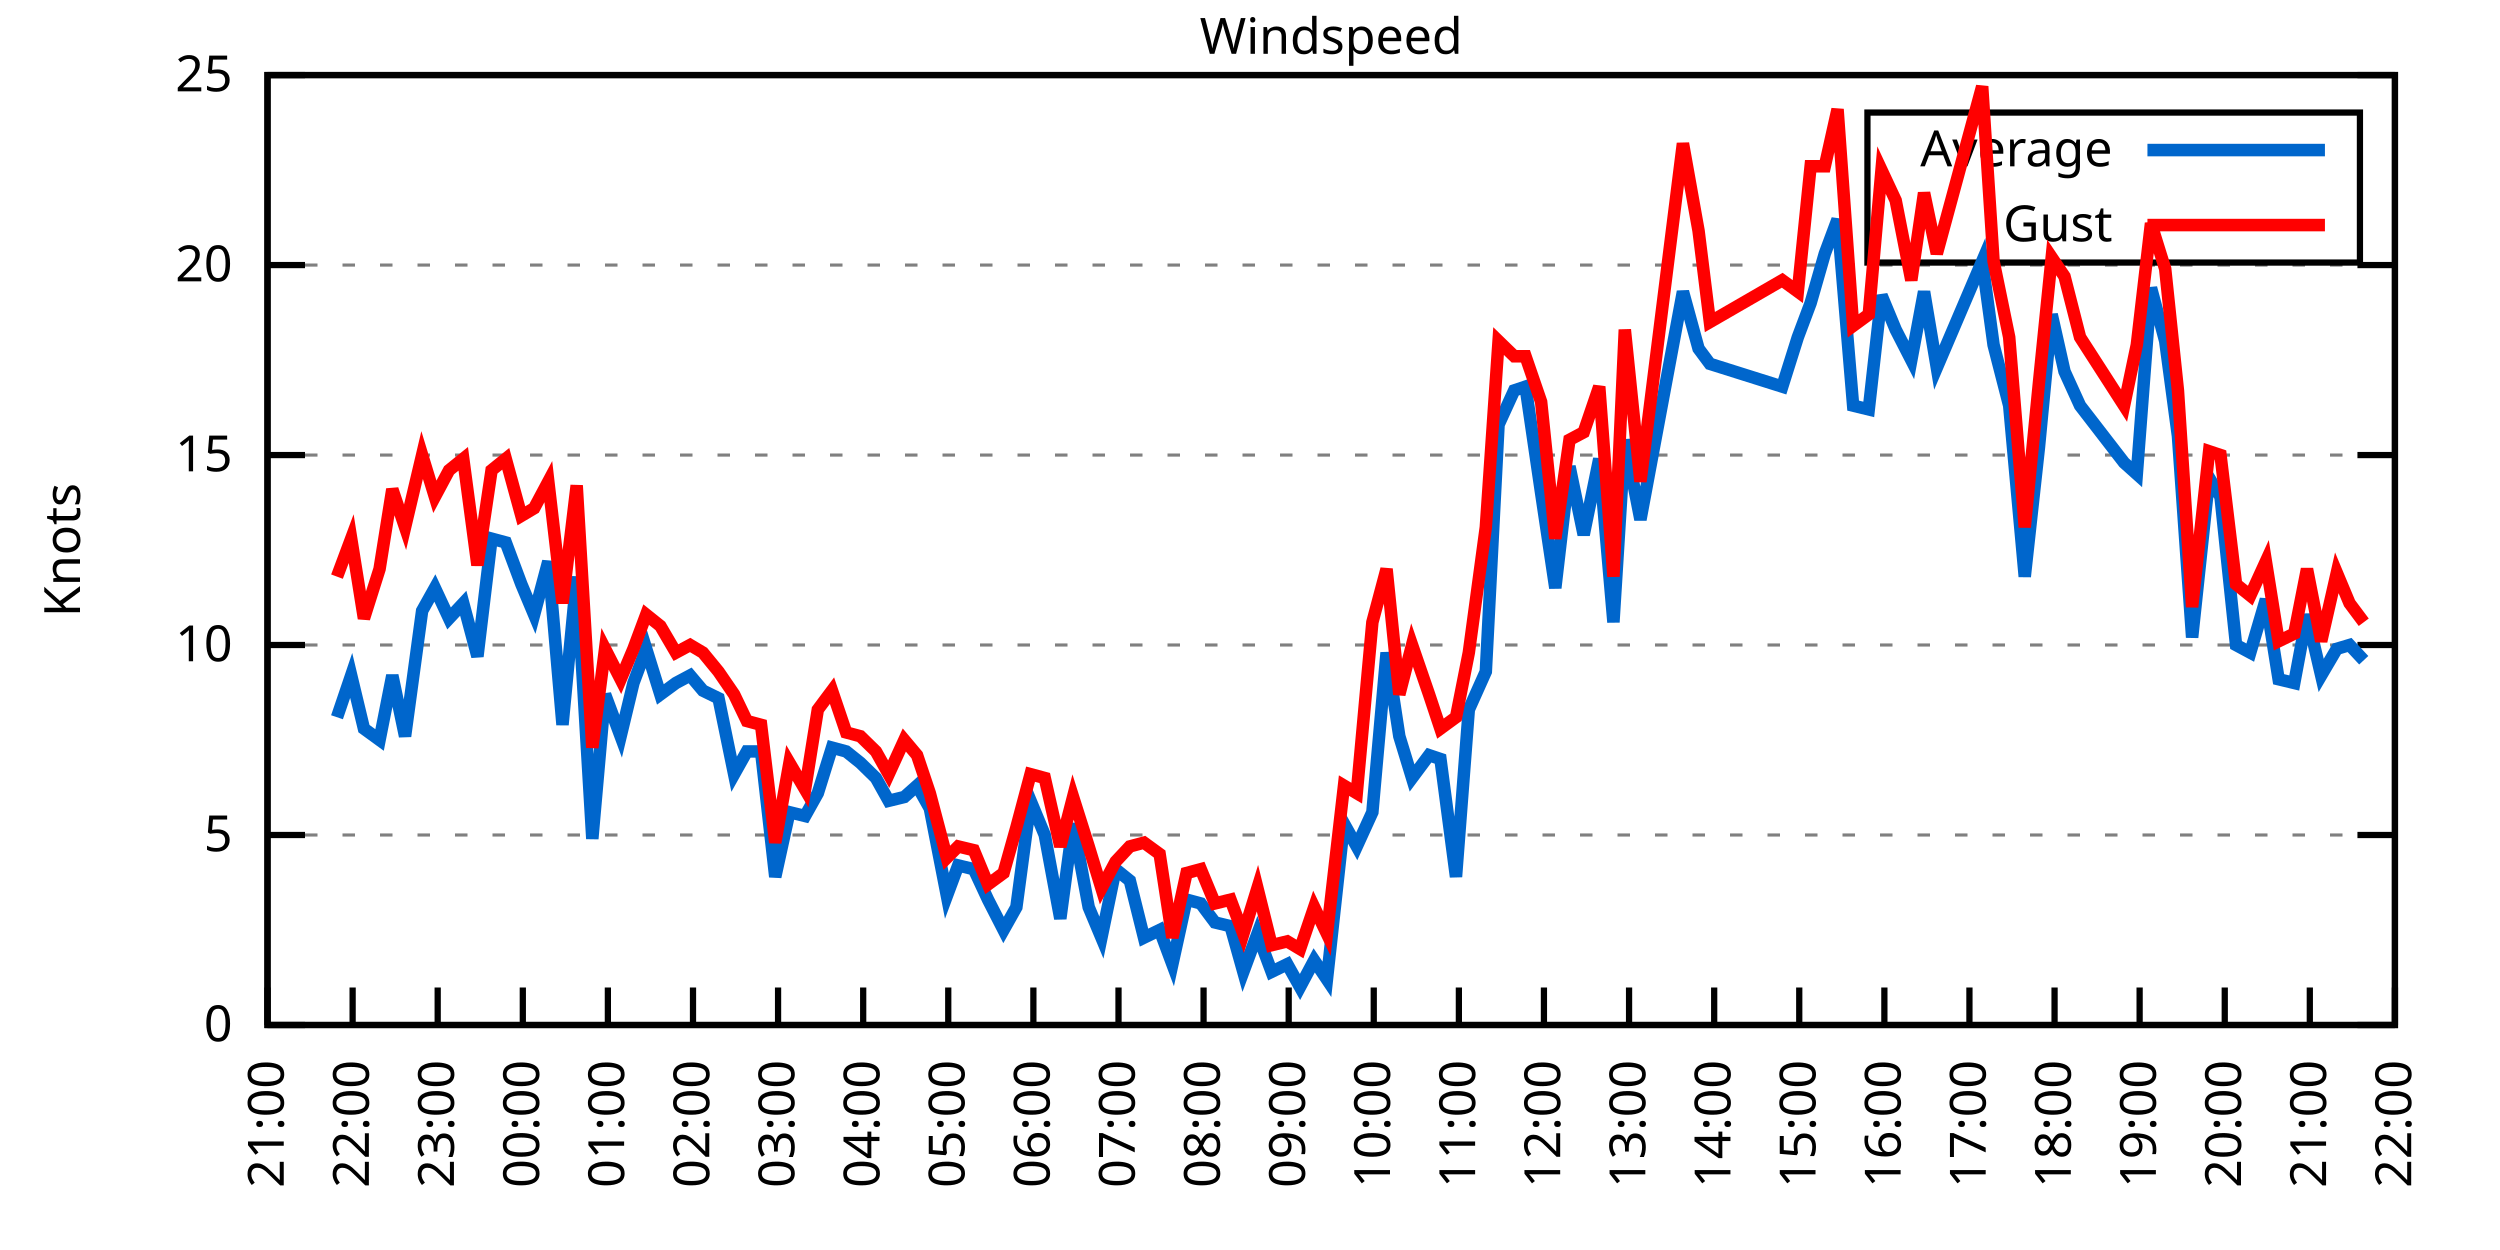
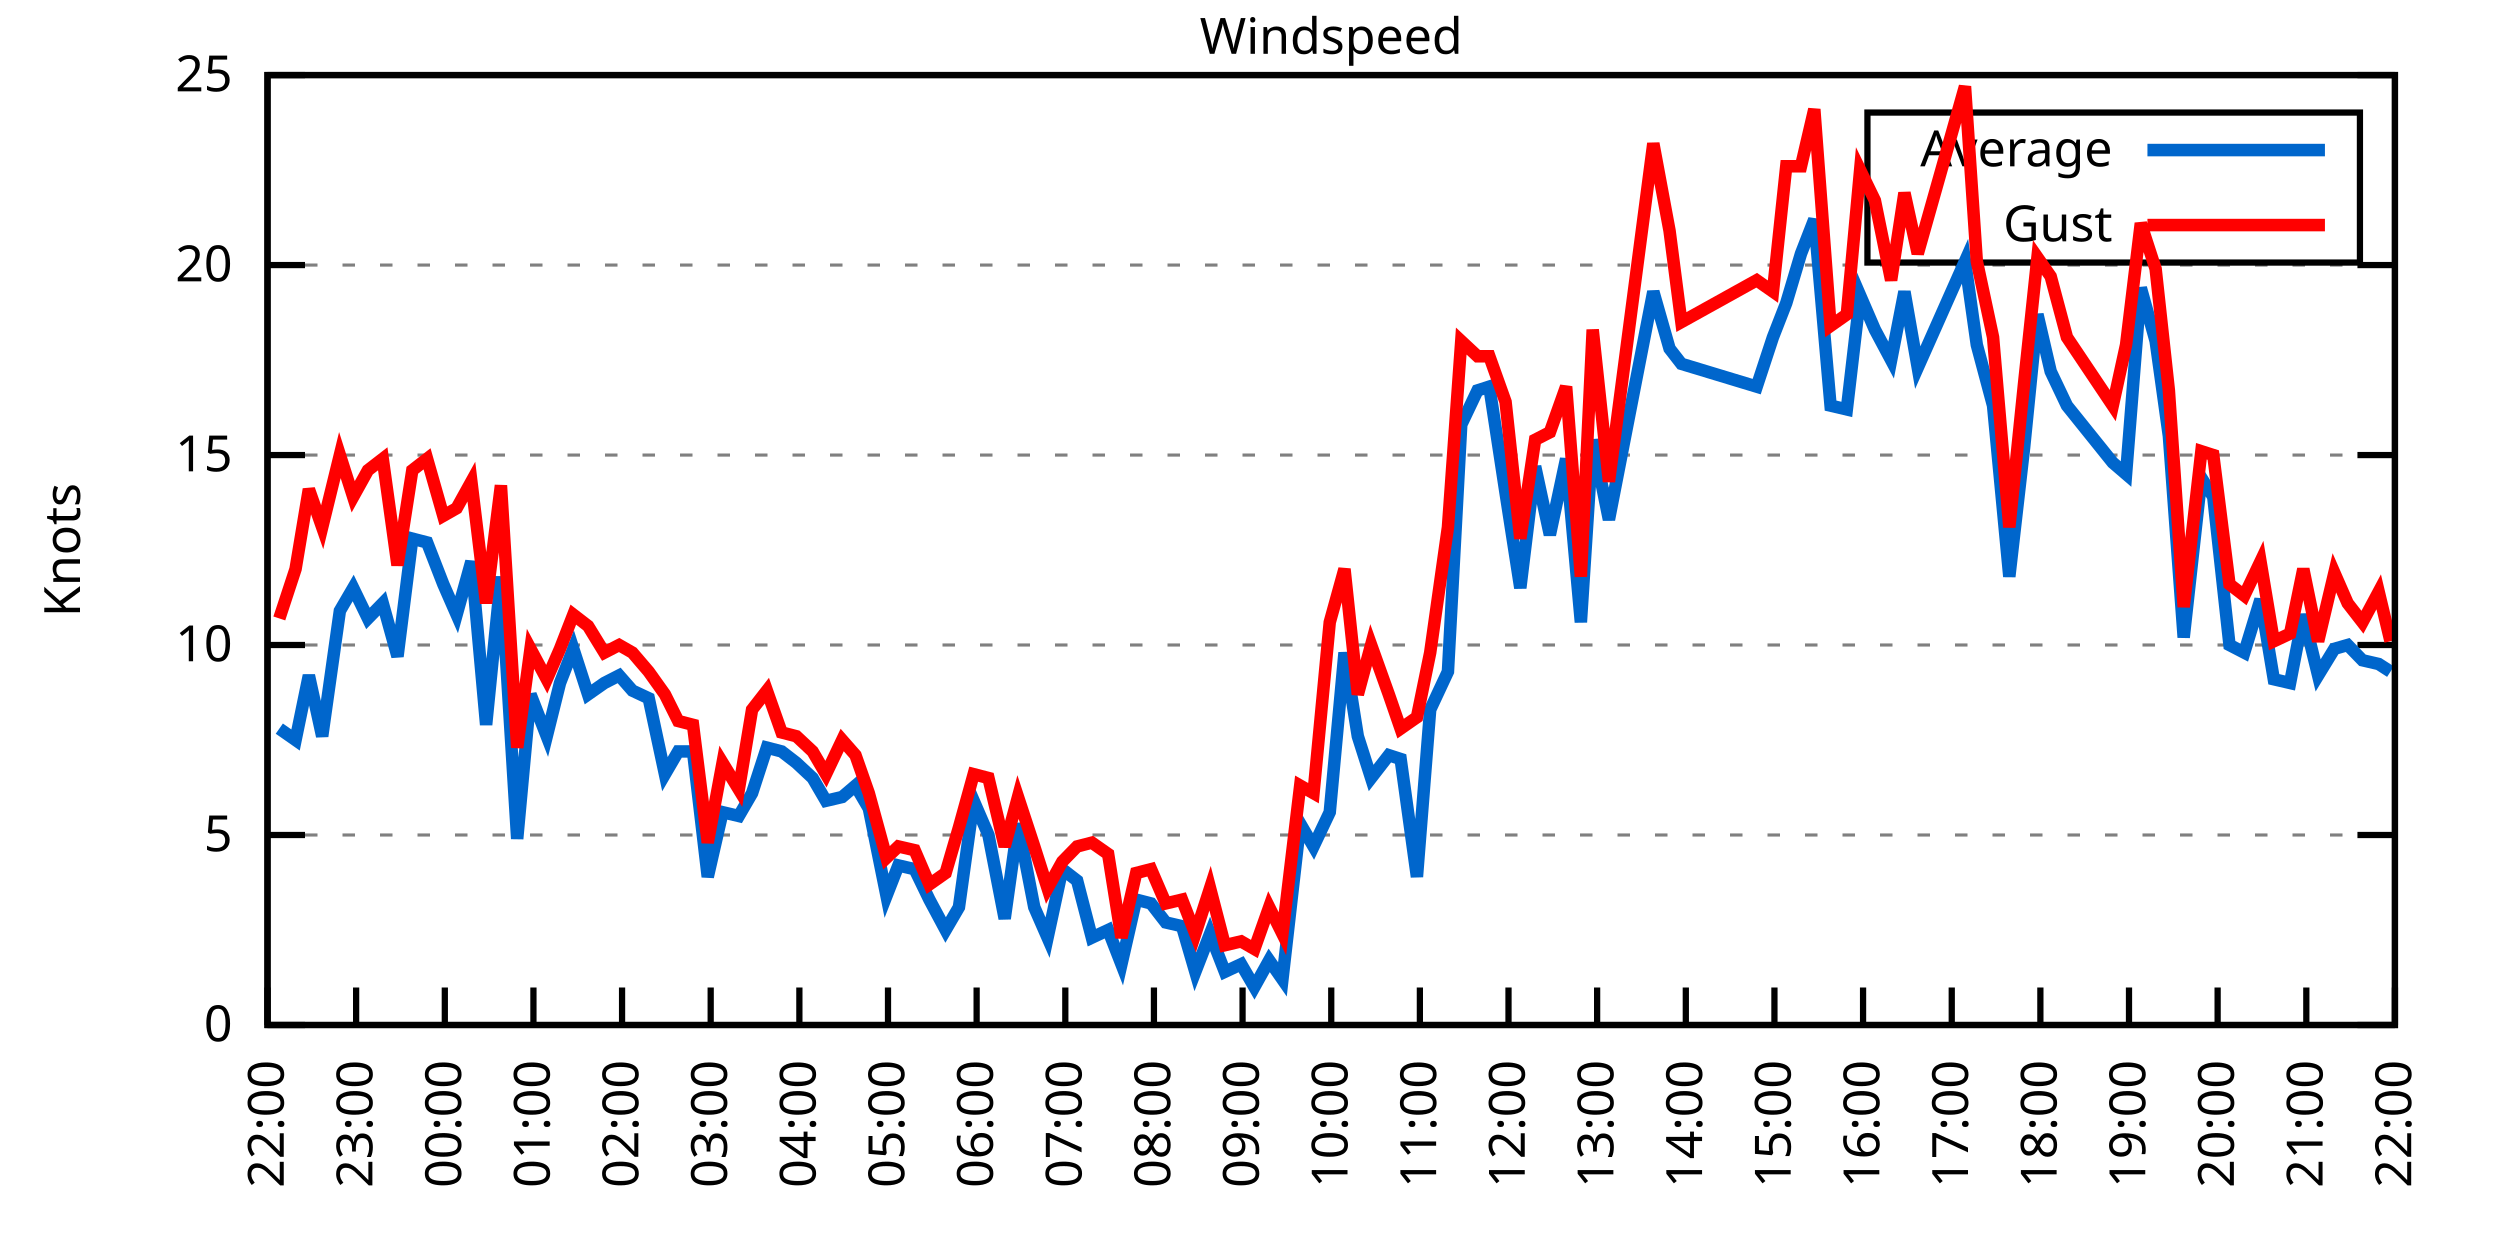
<svg xmlns="http://www.w3.org/2000/svg" xmlns:xlink="http://www.w3.org/1999/xlink" width="400" height="200" viewBox="0 0 400 200">
  <g id="gnuplot_canvas">
    <rect x="0" y="0" width="400" height="200" fill="none" />
    <defs>
      <circle id="gpDot" r="0.5" stroke-width="0.5" stroke="currentColor" />
      <path id="gpPt0" stroke-width="0.333" stroke="currentColor" d="M-1,0 h2 M0,-1 v2" />
      <path id="gpPt1" stroke-width="0.333" stroke="currentColor" d="M-1,-1 L1,1 M1,-1 L-1,1" />
      <path id="gpPt2" stroke-width="0.333" stroke="currentColor" d="M-1,0 L1,0 M0,-1 L0,1 M-1,-1 L1,1 M-1,1 L1,-1" />
      <rect id="gpPt3" stroke-width="0.333" stroke="currentColor" x="-1" y="-1" width="2" height="2" />
      <rect id="gpPt4" stroke-width="0.333" stroke="currentColor" fill="currentColor" x="-1" y="-1" width="2" height="2" />
      <circle id="gpPt5" stroke-width="0.333" stroke="currentColor" cx="0" cy="0" r="1" />
      <use xlink:href="#gpPt5" id="gpPt6" fill="currentColor" stroke="none" />
      <path id="gpPt7" stroke-width="0.333" stroke="currentColor" d="M0,-1.33 L-1.33,0.67 L1.33,0.67 z" />
      <use xlink:href="#gpPt7" id="gpPt8" fill="currentColor" stroke="none" />
      <use xlink:href="#gpPt7" id="gpPt9" stroke="currentColor" transform="rotate(180)" />
      <use xlink:href="#gpPt9" id="gpPt10" fill="currentColor" stroke="none" />
      <use xlink:href="#gpPt3" id="gpPt11" stroke="currentColor" transform="rotate(45)" />
      <use xlink:href="#gpPt11" id="gpPt12" fill="currentColor" stroke="none" />
      <path id="gpPt13" stroke-width="0.333" stroke="currentColor" d="M0,1.330 L1.265,0.411 L0.782,-1.067 L-0.782,-1.076 L-1.265,0.411 z" />
      <use xlink:href="#gpPt13" id="gpPt14" fill="currentColor" stroke="none" />
      <filter id="textbox" filterUnits="objectBoundingBox" x="0" y="0" height="1" width="1">
        <feFlood flood-color="white" flood-opacity="1" result="bgnd" />
        <feComposite in="SourceGraphic" in2="bgnd" operator="atop" />
      </filter>
      <filter id="greybox" filterUnits="objectBoundingBox" x="0" y="0" height="1" width="1">
        <feFlood flood-color="lightgrey" flood-opacity="1" result="grey" />
        <feComposite in="SourceGraphic" in2="grey" operator="atop" />
      </filter>
    </defs>
    <g fill="none" color="white" stroke="currentColor" stroke-width="1.00" stroke-linecap="butt" stroke-linejoin="miter">
</g>
    <g fill="none" color="black" stroke="currentColor" stroke-width="1.00" stroke-linecap="butt" stroke-linejoin="miter">
      <g stroke="none" shape-rendering="crispEdges">
        <polygon fill="rgb(255, 255, 255)" points="42.80,164.00 383.18,164.00 383.18,12.02 42.80,12.02 " />
      </g>
    </g>
    <g fill="none" color="black" stroke="currentColor" stroke-width="1.00" stroke-linecap="butt" stroke-linejoin="miter">
</g>
    <g fill="none" color="black" stroke="black" stroke-width="0.50" stroke-linecap="butt" stroke-linejoin="miter">
</g>
    <g fill="none" color="gray" stroke="currentColor" stroke-width="0.50" stroke-linecap="butt" stroke-linejoin="miter">
      <path stroke="gray" stroke-dasharray="2,4" class="gridline" d="M42.80,164.00 L383.19,164.00  " />
    </g>
    <g fill="none" color="gray" stroke="gray" stroke-width="1.00" stroke-linecap="butt" stroke-linejoin="miter">
</g>
    <g fill="none" color="black" stroke="currentColor" stroke-width="1.00" stroke-linecap="butt" stroke-linejoin="miter">
      <path stroke="black" d="M42.80,164.00 L48.80,164.00 M383.19,164.00 L377.19,164.00  " />
      <g transform="translate(37.20,166.60)" stroke="none" fill="black" font-family="Sans" font-size="8.00" text-anchor="end">
        <text>
          <tspan font-family="Sans"> 0</tspan>
        </text>
      </g>
    </g>
    <g fill="none" color="black" stroke="currentColor" stroke-width="1.00" stroke-linecap="butt" stroke-linejoin="miter">
</g>
    <g fill="none" color="black" stroke="black" stroke-width="0.50" stroke-linecap="butt" stroke-linejoin="miter">
</g>
    <g fill="none" color="gray" stroke="currentColor" stroke-width="0.50" stroke-linecap="butt" stroke-linejoin="miter">
      <path stroke="gray" stroke-dasharray="2,4" class="gridline" d="M42.80,133.60 L383.19,133.60  " />
    </g>
    <g fill="none" color="gray" stroke="gray" stroke-width="1.00" stroke-linecap="butt" stroke-linejoin="miter">
</g>
    <g fill="none" color="black" stroke="currentColor" stroke-width="1.00" stroke-linecap="butt" stroke-linejoin="miter">
      <path stroke="black" d="M42.80,133.60 L48.80,133.60 M383.19,133.60 L377.19,133.60  " />
      <g transform="translate(37.20,136.20)" stroke="none" fill="black" font-family="Sans" font-size="8.00" text-anchor="end">
        <text>
          <tspan font-family="Sans"> 5</tspan>
        </text>
      </g>
    </g>
    <g fill="none" color="black" stroke="currentColor" stroke-width="1.00" stroke-linecap="butt" stroke-linejoin="miter">
</g>
    <g fill="none" color="black" stroke="black" stroke-width="0.50" stroke-linecap="butt" stroke-linejoin="miter">
</g>
    <g fill="none" color="gray" stroke="currentColor" stroke-width="0.50" stroke-linecap="butt" stroke-linejoin="miter">
      <path stroke="gray" stroke-dasharray="2,4" class="gridline" d="M42.80,103.20 L383.19,103.20  " />
    </g>
    <g fill="none" color="gray" stroke="gray" stroke-width="1.00" stroke-linecap="butt" stroke-linejoin="miter">
</g>
    <g fill="none" color="black" stroke="currentColor" stroke-width="1.00" stroke-linecap="butt" stroke-linejoin="miter">
      <path stroke="black" d="M42.80,103.20 L48.80,103.20 M383.19,103.20 L377.19,103.20  " />
      <g transform="translate(37.20,105.80)" stroke="none" fill="black" font-family="Sans" font-size="8.00" text-anchor="end">
        <text>
          <tspan font-family="Sans"> 10</tspan>
        </text>
      </g>
    </g>
    <g fill="none" color="black" stroke="currentColor" stroke-width="1.00" stroke-linecap="butt" stroke-linejoin="miter">
</g>
    <g fill="none" color="black" stroke="black" stroke-width="0.50" stroke-linecap="butt" stroke-linejoin="miter">
</g>
    <g fill="none" color="gray" stroke="currentColor" stroke-width="0.50" stroke-linecap="butt" stroke-linejoin="miter">
      <path stroke="gray" stroke-dasharray="2,4" class="gridline" d="M42.80,72.81 L383.19,72.81  " />
    </g>
    <g fill="none" color="gray" stroke="gray" stroke-width="1.00" stroke-linecap="butt" stroke-linejoin="miter">
</g>
    <g fill="none" color="black" stroke="currentColor" stroke-width="1.00" stroke-linecap="butt" stroke-linejoin="miter">
      <path stroke="black" d="M42.80,72.81 L48.80,72.81 M383.19,72.81 L377.19,72.81  " />
      <g transform="translate(37.20,75.41)" stroke="none" fill="black" font-family="Sans" font-size="8.00" text-anchor="end">
        <text>
          <tspan font-family="Sans"> 15</tspan>
        </text>
      </g>
    </g>
    <g fill="none" color="black" stroke="currentColor" stroke-width="1.00" stroke-linecap="butt" stroke-linejoin="miter">
</g>
    <g fill="none" color="black" stroke="black" stroke-width="0.50" stroke-linecap="butt" stroke-linejoin="miter">
</g>
    <g fill="none" color="gray" stroke="currentColor" stroke-width="0.50" stroke-linecap="butt" stroke-linejoin="miter">
      <path stroke="gray" stroke-dasharray="2,4" class="gridline" d="M42.80,42.41 L383.19,42.41  " />
    </g>
    <g fill="none" color="gray" stroke="gray" stroke-width="1.00" stroke-linecap="butt" stroke-linejoin="miter">
</g>
    <g fill="none" color="black" stroke="currentColor" stroke-width="1.00" stroke-linecap="butt" stroke-linejoin="miter">
      <path stroke="black" d="M42.80,42.41 L48.80,42.41 M383.19,42.41 L377.19,42.41  " />
      <g transform="translate(37.20,45.01)" stroke="none" fill="black" font-family="Sans" font-size="8.00" text-anchor="end">
        <text>
          <tspan font-family="Sans"> 20</tspan>
        </text>
      </g>
    </g>
    <g fill="none" color="black" stroke="currentColor" stroke-width="1.00" stroke-linecap="butt" stroke-linejoin="miter">
</g>
    <g fill="none" color="black" stroke="black" stroke-width="0.50" stroke-linecap="butt" stroke-linejoin="miter">
</g>
    <g fill="none" color="gray" stroke="currentColor" stroke-width="0.50" stroke-linecap="butt" stroke-linejoin="miter">
      <path stroke="gray" stroke-dasharray="2,4" class="gridline" d="M42.80,12.01 L383.19,12.01  " />
    </g>
    <g fill="none" color="gray" stroke="gray" stroke-width="1.00" stroke-linecap="butt" stroke-linejoin="miter">
</g>
    <g fill="none" color="black" stroke="currentColor" stroke-width="1.00" stroke-linecap="butt" stroke-linejoin="miter">
      <path stroke="black" d="M42.80,12.01 L48.80,12.01 M383.19,12.01 L377.19,12.01  " />
      <g transform="translate(37.20,14.61)" stroke="none" fill="black" font-family="Sans" font-size="8.00" text-anchor="end">
        <text>
          <tspan font-family="Sans"> 25</tspan>
        </text>
      </g>
    </g>
    <g fill="none" color="black" stroke="currentColor" stroke-width="1.00" stroke-linecap="butt" stroke-linejoin="miter">
      <path stroke="black" d="M42.80,164.00 L42.80,158.00  " />
      <g transform="translate(45.40,169.60) rotate(270.00)" stroke="none" fill="black" font-family="Sans" font-size="8.00" text-anchor="end">
        <text>
-           <tspan font-family="Sans">21:00</tspan>
-         </text>
-       </g>
-     </g>
-     <g fill="none" color="black" stroke="currentColor" stroke-width="1.00" stroke-linecap="butt" stroke-linejoin="miter">
-       <path stroke="black" d="M56.42,164.00 L56.42,158.00  " />
-       <g transform="translate(59.02,169.60) rotate(270.00)" stroke="none" fill="black" font-family="Sans" font-size="8.00" text-anchor="end">
-         <text>
          <tspan font-family="Sans">22:00</tspan>
        </text>
      </g>
    </g>
    <g fill="none" color="black" stroke="currentColor" stroke-width="1.00" stroke-linecap="butt" stroke-linejoin="miter">
-       <path stroke="black" d="M70.03,164.00 L70.03,158.00  " />
-       <g transform="translate(72.63,169.60) rotate(270.00)" stroke="none" fill="black" font-family="Sans" font-size="8.00" text-anchor="end">
+       <path stroke="black" d="M56.98,164.00 L56.98,158.00  " />
+       <g transform="translate(59.58,169.60) rotate(270.00)" stroke="none" fill="black" font-family="Sans" font-size="8.00" text-anchor="end">
        <text>
          <tspan font-family="Sans">23:00</tspan>
        </text>
      </g>
    </g>
    <g fill="none" color="black" stroke="currentColor" stroke-width="1.00" stroke-linecap="butt" stroke-linejoin="miter">
-       <path stroke="black" d="M83.65,164.00 L83.65,158.00  " />
-       <g transform="translate(86.25,169.60) rotate(270.00)" stroke="none" fill="black" font-family="Sans" font-size="8.00" text-anchor="end">
+       <path stroke="black" d="M71.17,164.00 L71.17,158.00  " />
+       <g transform="translate(73.77,169.60) rotate(270.00)" stroke="none" fill="black" font-family="Sans" font-size="8.00" text-anchor="end">
        <text>
          <tspan font-family="Sans">00:00</tspan>
        </text>
      </g>
    </g>
    <g fill="none" color="black" stroke="currentColor" stroke-width="1.00" stroke-linecap="butt" stroke-linejoin="miter">
-       <path stroke="black" d="M97.26,164.00 L97.26,158.00  " />
-       <g transform="translate(99.86,169.60) rotate(270.00)" stroke="none" fill="black" font-family="Sans" font-size="8.00" text-anchor="end">
+       <path stroke="black" d="M85.35,164.00 L85.35,158.00  " />
+       <g transform="translate(87.95,169.60) rotate(270.00)" stroke="none" fill="black" font-family="Sans" font-size="8.00" text-anchor="end">
        <text>
          <tspan font-family="Sans">01:00</tspan>
        </text>
      </g>
    </g>
    <g fill="none" color="black" stroke="currentColor" stroke-width="1.00" stroke-linecap="butt" stroke-linejoin="miter">
-       <path stroke="black" d="M110.88,164.00 L110.88,158.00  " />
-       <g transform="translate(113.48,169.60) rotate(270.00)" stroke="none" fill="black" font-family="Sans" font-size="8.00" text-anchor="end">
+       <path stroke="black" d="M99.53,164.00 L99.53,158.00  " />
+       <g transform="translate(102.13,169.60) rotate(270.00)" stroke="none" fill="black" font-family="Sans" font-size="8.00" text-anchor="end">
        <text>
          <tspan font-family="Sans">02:00</tspan>
        </text>
      </g>
    </g>
    <g fill="none" color="black" stroke="currentColor" stroke-width="1.00" stroke-linecap="butt" stroke-linejoin="miter">
-       <path stroke="black" d="M124.49,164.00 L124.49,158.00  " />
-       <g transform="translate(127.09,169.60) rotate(270.00)" stroke="none" fill="black" font-family="Sans" font-size="8.00" text-anchor="end">
+       <path stroke="black" d="M113.71,164.00 L113.71,158.00  " />
+       <g transform="translate(116.31,169.60) rotate(270.00)" stroke="none" fill="black" font-family="Sans" font-size="8.00" text-anchor="end">
        <text>
          <tspan font-family="Sans">03:00</tspan>
        </text>
      </g>
    </g>
    <g fill="none" color="black" stroke="currentColor" stroke-width="1.00" stroke-linecap="butt" stroke-linejoin="miter">
-       <path stroke="black" d="M138.11,164.00 L138.11,158.00  " />
-       <g transform="translate(140.71,169.60) rotate(270.00)" stroke="none" fill="black" font-family="Sans" font-size="8.00" text-anchor="end">
+       <path stroke="black" d="M127.90,164.00 L127.90,158.00  " />
+       <g transform="translate(130.50,169.60) rotate(270.00)" stroke="none" fill="black" font-family="Sans" font-size="8.00" text-anchor="end">
        <text>
          <tspan font-family="Sans">04:00</tspan>
        </text>
      </g>
    </g>
    <g fill="none" color="black" stroke="currentColor" stroke-width="1.00" stroke-linecap="butt" stroke-linejoin="miter">
-       <path stroke="black" d="M151.72,164.00 L151.72,158.00  " />
-       <g transform="translate(154.32,169.60) rotate(270.00)" stroke="none" fill="black" font-family="Sans" font-size="8.00" text-anchor="end">
+       <path stroke="black" d="M142.08,164.00 L142.08,158.00  " />
+       <g transform="translate(144.68,169.60) rotate(270.00)" stroke="none" fill="black" font-family="Sans" font-size="8.00" text-anchor="end">
        <text>
          <tspan font-family="Sans">05:00</tspan>
        </text>
      </g>
    </g>
    <g fill="none" color="black" stroke="currentColor" stroke-width="1.00" stroke-linecap="butt" stroke-linejoin="miter">
-       <path stroke="black" d="M165.34,164.00 L165.34,158.00  " />
-       <g transform="translate(167.94,169.60) rotate(270.00)" stroke="none" fill="black" font-family="Sans" font-size="8.00" text-anchor="end">
+       <path stroke="black" d="M156.26,164.00 L156.26,158.00  " />
+       <g transform="translate(158.86,169.60) rotate(270.00)" stroke="none" fill="black" font-family="Sans" font-size="8.00" text-anchor="end">
        <text>
          <tspan font-family="Sans">06:00</tspan>
        </text>
      </g>
    </g>
    <g fill="none" color="black" stroke="currentColor" stroke-width="1.00" stroke-linecap="butt" stroke-linejoin="miter">
-       <path stroke="black" d="M178.96,164.00 L178.96,158.00  " />
-       <g transform="translate(181.56,169.60) rotate(270.00)" stroke="none" fill="black" font-family="Sans" font-size="8.00" text-anchor="end">
+       <path stroke="black" d="M170.45,164.00 L170.45,158.00  " />
+       <g transform="translate(173.05,169.60) rotate(270.00)" stroke="none" fill="black" font-family="Sans" font-size="8.00" text-anchor="end">
        <text>
          <tspan font-family="Sans">07:00</tspan>
        </text>
      </g>
    </g>
    <g fill="none" color="black" stroke="currentColor" stroke-width="1.00" stroke-linecap="butt" stroke-linejoin="miter">
-       <path stroke="black" d="M192.57,164.00 L192.57,158.00  " />
-       <g transform="translate(195.17,169.60) rotate(270.00)" stroke="none" fill="black" font-family="Sans" font-size="8.00" text-anchor="end">
+       <path stroke="black" d="M184.63,164.00 L184.63,158.00  " />
+       <g transform="translate(187.23,169.60) rotate(270.00)" stroke="none" fill="black" font-family="Sans" font-size="8.00" text-anchor="end">
        <text>
          <tspan font-family="Sans">08:00</tspan>
        </text>
      </g>
    </g>
    <g fill="none" color="black" stroke="currentColor" stroke-width="1.00" stroke-linecap="butt" stroke-linejoin="miter">
-       <path stroke="black" d="M206.19,164.00 L206.19,158.00  " />
-       <g transform="translate(208.79,169.60) rotate(270.00)" stroke="none" fill="black" font-family="Sans" font-size="8.00" text-anchor="end">
+       <path stroke="black" d="M198.81,164.00 L198.81,158.00  " />
+       <g transform="translate(201.41,169.60) rotate(270.00)" stroke="none" fill="black" font-family="Sans" font-size="8.00" text-anchor="end">
        <text>
          <tspan font-family="Sans">09:00</tspan>
        </text>
      </g>
    </g>
    <g fill="none" color="black" stroke="currentColor" stroke-width="1.00" stroke-linecap="butt" stroke-linejoin="miter">
-       <path stroke="black" d="M219.80,164.00 L219.80,158.00  " />
-       <g transform="translate(222.40,169.60) rotate(270.00)" stroke="none" fill="black" font-family="Sans" font-size="8.00" text-anchor="end">
+       <path stroke="black" d="M213.00,164.00 L213.00,158.00  " />
+       <g transform="translate(215.60,169.60) rotate(270.00)" stroke="none" fill="black" font-family="Sans" font-size="8.00" text-anchor="end">
        <text>
          <tspan font-family="Sans">10:00</tspan>
        </text>
      </g>
    </g>
    <g fill="none" color="black" stroke="currentColor" stroke-width="1.00" stroke-linecap="butt" stroke-linejoin="miter">
-       <path stroke="black" d="M233.42,164.00 L233.42,158.00  " />
-       <g transform="translate(236.02,169.60) rotate(270.00)" stroke="none" fill="black" font-family="Sans" font-size="8.00" text-anchor="end">
+       <path stroke="black" d="M227.18,164.00 L227.18,158.00  " />
+       <g transform="translate(229.78,169.60) rotate(270.00)" stroke="none" fill="black" font-family="Sans" font-size="8.00" text-anchor="end">
        <text>
          <tspan font-family="Sans">11:00</tspan>
        </text>
      </g>
    </g>
    <g fill="none" color="black" stroke="currentColor" stroke-width="1.00" stroke-linecap="butt" stroke-linejoin="miter">
-       <path stroke="black" d="M247.03,164.00 L247.03,158.00  " />
-       <g transform="translate(249.63,169.60) rotate(270.00)" stroke="none" fill="black" font-family="Sans" font-size="8.00" text-anchor="end">
+       <path stroke="black" d="M241.36,164.00 L241.36,158.00  " />
+       <g transform="translate(243.96,169.60) rotate(270.00)" stroke="none" fill="black" font-family="Sans" font-size="8.00" text-anchor="end">
        <text>
          <tspan font-family="Sans">12:00</tspan>
        </text>
      </g>
    </g>
    <g fill="none" color="black" stroke="currentColor" stroke-width="1.00" stroke-linecap="butt" stroke-linejoin="miter">
-       <path stroke="black" d="M260.65,164.00 L260.65,158.00  " />
-       <g transform="translate(263.25,169.60) rotate(270.00)" stroke="none" fill="black" font-family="Sans" font-size="8.00" text-anchor="end">
+       <path stroke="black" d="M255.54,164.00 L255.54,158.00  " />
+       <g transform="translate(258.14,169.60) rotate(270.00)" stroke="none" fill="black" font-family="Sans" font-size="8.00" text-anchor="end">
        <text>
          <tspan font-family="Sans">13:00</tspan>
        </text>
      </g>
    </g>
    <g fill="none" color="black" stroke="currentColor" stroke-width="1.00" stroke-linecap="butt" stroke-linejoin="miter">
-       <path stroke="black" d="M274.27,164.00 L274.27,158.00  " />
-       <g transform="translate(276.87,169.60) rotate(270.00)" stroke="none" fill="black" font-family="Sans" font-size="8.00" text-anchor="end">
+       <path stroke="black" d="M269.73,164.00 L269.73,158.00  " />
+       <g transform="translate(272.33,169.60) rotate(270.00)" stroke="none" fill="black" font-family="Sans" font-size="8.00" text-anchor="end">
        <text>
          <tspan font-family="Sans">14:00</tspan>
        </text>
      </g>
    </g>
    <g fill="none" color="black" stroke="currentColor" stroke-width="1.00" stroke-linecap="butt" stroke-linejoin="miter">
-       <path stroke="black" d="M287.88,164.00 L287.88,158.00  " />
-       <g transform="translate(290.48,169.60) rotate(270.00)" stroke="none" fill="black" font-family="Sans" font-size="8.00" text-anchor="end">
+       <path stroke="black" d="M283.91,164.00 L283.91,158.00  " />
+       <g transform="translate(286.51,169.60) rotate(270.00)" stroke="none" fill="black" font-family="Sans" font-size="8.00" text-anchor="end">
        <text>
          <tspan font-family="Sans">15:00</tspan>
        </text>
      </g>
    </g>
    <g fill="none" color="black" stroke="currentColor" stroke-width="1.00" stroke-linecap="butt" stroke-linejoin="miter">
-       <path stroke="black" d="M301.50,164.00 L301.50,158.00  " />
-       <g transform="translate(304.10,169.60) rotate(270.00)" stroke="none" fill="black" font-family="Sans" font-size="8.00" text-anchor="end">
+       <path stroke="black" d="M298.09,164.00 L298.09,158.00  " />
+       <g transform="translate(300.69,169.60) rotate(270.00)" stroke="none" fill="black" font-family="Sans" font-size="8.00" text-anchor="end">
        <text>
          <tspan font-family="Sans">16:00</tspan>
        </text>
      </g>
    </g>
    <g fill="none" color="black" stroke="currentColor" stroke-width="1.00" stroke-linecap="butt" stroke-linejoin="miter">
-       <path stroke="black" d="M315.11,164.00 L315.11,158.00  " />
-       <g transform="translate(317.71,169.60) rotate(270.00)" stroke="none" fill="black" font-family="Sans" font-size="8.00" text-anchor="end">
+       <path stroke="black" d="M312.28,164.00 L312.28,158.00  " />
+       <g transform="translate(314.88,169.60) rotate(270.00)" stroke="none" fill="black" font-family="Sans" font-size="8.00" text-anchor="end">
        <text>
          <tspan font-family="Sans">17:00</tspan>
        </text>
      </g>
    </g>
    <g fill="none" color="black" stroke="currentColor" stroke-width="1.00" stroke-linecap="butt" stroke-linejoin="miter">
-       <path stroke="black" d="M328.73,164.00 L328.73,158.00  " />
-       <g transform="translate(331.33,169.60) rotate(270.00)" stroke="none" fill="black" font-family="Sans" font-size="8.00" text-anchor="end">
+       <path stroke="black" d="M326.46,164.00 L326.46,158.00  " />
+       <g transform="translate(329.06,169.60) rotate(270.00)" stroke="none" fill="black" font-family="Sans" font-size="8.00" text-anchor="end">
        <text>
          <tspan font-family="Sans">18:00</tspan>
        </text>
      </g>
    </g>
    <g fill="none" color="black" stroke="currentColor" stroke-width="1.00" stroke-linecap="butt" stroke-linejoin="miter">
-       <path stroke="black" d="M342.34,164.00 L342.34,158.00  " />
-       <g transform="translate(344.94,169.60) rotate(270.00)" stroke="none" fill="black" font-family="Sans" font-size="8.00" text-anchor="end">
+       <path stroke="black" d="M340.64,164.00 L340.64,158.00  " />
+       <g transform="translate(343.24,169.60) rotate(270.00)" stroke="none" fill="black" font-family="Sans" font-size="8.00" text-anchor="end">
        <text>
          <tspan font-family="Sans">19:00</tspan>
        </text>
      </g>
    </g>
    <g fill="none" color="black" stroke="currentColor" stroke-width="1.00" stroke-linecap="butt" stroke-linejoin="miter">
-       <path stroke="black" d="M355.96,164.00 L355.96,158.00  " />
-       <g transform="translate(358.56,169.60) rotate(270.00)" stroke="none" fill="black" font-family="Sans" font-size="8.00" text-anchor="end">
+       <path stroke="black" d="M354.82,164.00 L354.82,158.00  " />
+       <g transform="translate(357.42,169.60) rotate(270.00)" stroke="none" fill="black" font-family="Sans" font-size="8.00" text-anchor="end">
        <text>
          <tspan font-family="Sans">20:00</tspan>
        </text>
      </g>
    </g>
    <g fill="none" color="black" stroke="currentColor" stroke-width="1.00" stroke-linecap="butt" stroke-linejoin="miter">
-       <path stroke="black" d="M369.57,164.00 L369.57,158.00  " />
-       <g transform="translate(372.17,169.60) rotate(270.00)" stroke="none" fill="black" font-family="Sans" font-size="8.00" text-anchor="end">
+       <path stroke="black" d="M369.01,164.00 L369.01,158.00  " />
+       <g transform="translate(371.61,169.60) rotate(270.00)" stroke="none" fill="black" font-family="Sans" font-size="8.00" text-anchor="end">
        <text>
          <tspan font-family="Sans">21:00</tspan>
        </text>
      </g>
    </g>
    <g fill="none" color="black" stroke="currentColor" stroke-width="1.00" stroke-linecap="butt" stroke-linejoin="miter">
      <path stroke="black" d="M383.19,164.00 L383.19,158.00  " />
      <g transform="translate(385.79,169.60) rotate(270.00)" stroke="none" fill="black" font-family="Sans" font-size="8.00" text-anchor="end">
        <text>
          <tspan font-family="Sans">22:00</tspan>
        </text>
      </g>
    </g>
    <g fill="none" color="black" stroke="currentColor" stroke-width="1.00" stroke-linecap="butt" stroke-linejoin="miter">
</g>
    <g fill="none" color="black" stroke="currentColor" stroke-width="1.00" stroke-linecap="butt" stroke-linejoin="miter">
      <path stroke="black" d="M42.80,12.01 L42.80,164.00 L383.19,164.00 L383.19,12.01 L42.80,12.01 Z  " />
    </g>
    <g fill="none" color="black" stroke="currentColor" stroke-width="1.00" stroke-linecap="butt" stroke-linejoin="miter">
</g>
    <g fill="none" color="black" stroke="currentColor" stroke-width="1.00" stroke-linecap="butt" stroke-linejoin="miter">
      <path stroke="black" d="M298.79,42.01 L298.79,18.01 L377.59,18.01 L377.59,42.01 L298.79,42.01 Z  " />
    </g>
    <g id="Windspeed_plot_1">
      <g fill="none" color="white" stroke="black" stroke-width="2.00" stroke-linecap="butt" stroke-linejoin="miter">
</g>
      <g fill="none" color="black" stroke="currentColor" stroke-width="2.00" stroke-linecap="butt" stroke-linejoin="miter">
        <g transform="translate(337.99,26.61)" stroke="none" fill="black" font-family="Sans" font-size="8.00" text-anchor="end">
          <text>
            <tspan font-family="Sans">Average</tspan>
          </text>
        </g>
      </g>
      <g fill="none" color="black" stroke="currentColor" stroke-width="2.00" stroke-linecap="butt" stroke-linejoin="miter">
-         <path stroke="rgb(  0, 102, 204)" d="M343.59,24.01 L371.99,24.01 M53.92,114.76 L56.19,108.07 L58.23,116.58 L60.73,118.40 L62.77,108.07 L64.81,117.80   L67.54,97.73 L69.58,94.08 L71.85,98.95 L74.12,96.52 L76.39,105.03 L78.65,86.18 L80.92,86.79 L83.42,93.48   L85.46,98.34 L87.73,89.83 L90.00,115.97 L92.27,92.26 L94.77,134.21 L96.81,111.11 L99.30,117.80 L101.35,109.28   L103.39,103.81 L105.66,111.11 L108.15,109.28 L110.42,108.07 L112.47,110.50 L114.96,111.72 L117.46,123.87 L119.50,120.23   L121.77,120.23 L124.04,140.29 L126.31,129.95 L128.81,130.56 L130.85,126.91 L133.12,119.62 L135.39,120.23 L137.66,122.05   L140.15,124.48 L142.19,128.13 L144.69,127.52 L146.73,125.70 L148.77,129.35 L151.50,143.33 L153.31,138.47 L155.81,139.07   L158.08,143.94 L160.57,148.80 L162.62,145.15 L164.89,128.13 L167.16,133.60 L169.65,146.98 L171.69,131.78 L174.19,145.15   L176.23,150.02 L178.50,139.07 L180.77,140.90 L183.04,150.02 L185.54,148.80 L187.58,154.27 L189.85,143.94 L192.12,144.55   L194.39,147.59 L196.88,148.19 L198.93,155.49 L201.19,149.41 L203.46,155.49 L205.96,154.27 L208.00,157.92 L210.27,153.66   L212.31,156.70 L215.04,131.78 L217.08,135.43 L219.58,129.95 L221.85,104.42 L223.89,117.80 L225.93,124.48 L228.65,120.83   L230.47,121.44 L232.96,140.29 L235.01,113.54 L237.73,107.46 L239.77,67.94 L242.27,62.47 L244.08,61.86 L246.58,78.89   L248.85,94.08 L251.12,74.63 L253.39,85.57 L255.88,73.41 L258.15,99.56 L259.97,70.37 L262.47,83.14 L269.27,46.66   L271.77,55.78 L273.58,58.21 L285.16,61.86 L287.65,53.96 L289.70,48.49 L291.97,40.58 L294.01,35.11 L296.50,64.90   L299.00,65.51 L301.04,47.27 L303.31,52.74 L305.81,57.61 L307.85,46.66 L309.89,58.82 L317.15,41.80 L318.97,55.18   L321.47,64.90 L323.96,92.26 L326.23,71.59 L328.27,50.31 L330.32,59.43 L332.81,64.90 L339.85,74.02 L341.89,75.85   L344.16,46.06 L346.43,54.57 L348.47,69.77 L350.74,101.99 L353.46,76.45 L355.28,79.49 L357.77,103.20 L360.04,104.42   L362.54,95.91 L364.58,108.68 L367.08,109.28 L369.12,98.34 L371.39,108.07 L373.89,103.81 L375.93,103.20 L378.20,105.64    " />
+         <path stroke="rgb(  0, 102, 204)" d="M343.59,24.01 L371.99,24.01 M44.69,116.58 L47.29,118.40 L49.42,108.07 L51.55,117.80 L54.38,97.73 L56.51,94.08   L58.87,98.95 L61.24,96.52 L63.60,105.03 L65.97,86.18 L68.33,86.79 L70.93,93.48 L73.06,98.34 L75.42,89.83   L77.78,115.97 L80.15,92.26 L82.75,134.21 L84.88,111.11 L87.48,117.80 L89.60,109.28 L91.73,103.81 L94.09,111.11   L96.70,109.28 L99.06,108.07 L101.19,110.50 L103.79,111.72 L106.39,123.87 L108.51,120.23 L110.88,120.23 L113.24,140.29   L115.61,129.95 L118.21,130.56 L120.33,126.91 L122.70,119.62 L125.06,120.23 L127.42,122.05 L130.02,124.48 L132.15,128.13   L134.75,127.52 L136.88,125.70 L139.01,129.35 L141.84,143.33 L143.74,138.47 L146.34,139.07 L148.70,143.94 L151.30,148.80   L153.43,145.15 L155.79,128.13 L158.15,133.60 L160.75,146.98 L162.88,131.78 L165.48,145.15 L167.61,150.02 L169.97,139.07   L172.34,140.90 L174.70,150.02 L177.30,148.80 L179.43,154.27 L181.79,143.94 L184.16,144.55 L186.52,147.59 L189.12,148.19   L191.25,155.49 L193.61,149.41 L195.98,155.49 L198.58,154.27 L200.70,157.92 L203.07,153.66 L205.19,156.70 L208.03,131.78   L210.16,135.43 L212.76,129.95 L215.12,104.42 L217.25,117.80 L219.38,124.48 L222.21,120.83 L224.10,121.44 L226.71,140.29   L228.83,113.54 L231.67,107.46 L233.80,67.94 L236.40,62.47 L238.29,61.86 L240.89,78.89 L243.25,94.08 L245.62,74.63   L247.98,85.57 L250.58,73.41 L252.94,99.56 L254.83,70.37 L257.43,83.14 L264.53,46.66 L267.13,55.78 L269.02,58.21   L281.07,61.86 L283.67,53.96 L285.80,48.49 L288.16,40.58 L290.29,35.11 L292.89,64.90 L295.49,65.51 L297.62,47.27   L299.98,52.74 L302.58,57.61 L304.71,46.66 L306.84,58.82 L314.40,41.80 L316.29,55.18 L318.89,64.90 L321.49,92.26   L323.86,71.59 L325.99,50.31 L328.11,59.43 L330.71,64.90 L338.04,74.02 L340.17,75.85 L342.53,46.06 L344.90,54.57   L347.02,69.77 L349.39,101.99 L352.22,76.45 L354.12,79.49 L356.72,103.20 L359.08,104.42 L361.68,95.91 L363.81,108.68   L366.41,109.28 L368.53,98.34 L370.90,108.07 L373.50,103.81 L375.63,103.20 L377.99,105.64 L380.59,106.24 L382.48,107.46    " />
      </g>
    </g>
    <g id="Windspeed_plot_2">
      <g fill="none" color="black" stroke="currentColor" stroke-width="2.00" stroke-linecap="butt" stroke-linejoin="miter">
        <g transform="translate(337.99,38.61)" stroke="none" fill="black" font-family="Sans" font-size="8.00" text-anchor="end">
          <text>
            <tspan font-family="Sans">Gust</tspan>
          </text>
        </g>
      </g>
      <g fill="none" color="black" stroke="currentColor" stroke-width="2.00" stroke-linecap="butt" stroke-linejoin="miter">
-         <path stroke="rgb(255,   0,   0)" d="M343.59,36.01 L371.99,36.01 M53.92,92.26 L56.19,86.18 L58.23,98.95 L60.73,91.04 L62.77,78.28 L64.81,84.36   L67.54,72.81 L69.58,79.49 L71.85,75.24 L74.12,73.41 L76.39,90.44 L78.65,75.24 L80.92,73.41 L83.42,82.53   L85.46,81.32 L87.73,77.06 L90.00,96.52 L92.27,77.67 L94.77,119.62 L96.81,103.81 L99.30,108.68 L101.35,103.81   L103.39,98.34 L105.66,100.16 L108.15,104.42 L110.42,103.20 L112.47,104.42 L114.96,107.46 L117.46,111.11 L119.50,115.36   L121.77,115.97 L124.04,134.82 L126.31,122.05 L128.81,126.31 L130.85,113.54 L133.12,110.50 L135.39,117.19 L137.66,117.80   L140.15,120.23 L142.19,123.87 L144.69,118.40 L146.73,120.83 L148.77,126.91 L151.50,137.25 L153.31,135.43 L155.81,136.03   L158.08,141.51 L160.57,139.68 L162.62,132.39 L164.89,123.87 L167.16,124.48 L169.65,135.43 L171.69,127.52 L174.19,135.43   L176.23,142.11 L178.50,137.86 L180.77,135.43 L183.04,134.82 L185.54,136.64 L187.58,150.02 L189.85,139.68 L192.12,139.07   L194.39,144.55 L196.88,143.94 L198.93,149.41 L201.19,142.11 L203.46,151.23 L205.96,150.62 L208.00,151.84 L210.27,145.15   L212.31,149.41 L215.04,125.70 L217.08,126.91 L219.58,99.56 L221.85,91.04 L223.89,111.11 L225.93,103.20 L228.65,111.11   L230.47,116.58 L232.96,114.76 L235.01,104.42 L237.73,84.36 L239.77,54.57 L242.27,57.00 L244.08,57.00 L246.58,64.29   L248.85,86.18 L251.12,70.37 L253.39,69.16 L255.88,61.86 L258.15,92.26 L259.97,52.74 L262.47,77.06 L269.27,22.95   L271.77,36.94 L273.58,51.53 L285.16,44.84 L287.65,46.66 L289.70,26.60 L291.97,26.60 L294.01,17.48 L296.50,52.14   L299.00,50.31 L301.04,27.21 L303.31,32.07 L305.81,44.84 L307.85,30.86 L309.89,40.58 L317.15,13.83 L318.97,41.80   L321.47,53.96 L323.96,84.36 L326.23,61.25 L328.27,41.19 L330.32,44.23 L332.81,53.96 L339.85,64.90 L341.89,55.18   L344.16,35.72 L346.43,43.02 L348.47,62.47 L350.74,97.12 L353.46,72.20 L355.28,72.81 L357.77,93.48 L360.04,95.30   L362.54,89.83 L364.58,102.60 L367.08,101.38 L369.12,91.04 L371.39,102.60 L373.89,91.65 L375.93,96.52 L378.20,99.56    " />
+         <path stroke="rgb(255,   0,   0)" d="M343.59,36.01 L371.99,36.01 M44.69,98.95 L47.29,91.04 L49.42,78.28 L51.55,84.36 L54.38,72.81 L56.51,79.49   L58.87,75.24 L61.24,73.41 L63.60,90.44 L65.97,75.24 L68.33,73.41 L70.93,82.53 L73.06,81.32 L75.42,77.06   L77.78,96.52 L80.15,77.67 L82.75,119.62 L84.88,103.81 L87.48,108.68 L89.60,103.81 L91.73,98.34 L94.09,100.16   L96.70,104.42 L99.06,103.20 L101.19,104.42 L103.79,107.46 L106.39,111.11 L108.51,115.36 L110.88,115.97 L113.24,134.82   L115.61,122.05 L118.21,126.31 L120.33,113.54 L122.70,110.50 L125.06,117.19 L127.42,117.80 L130.02,120.23 L132.15,123.87   L134.75,118.40 L136.88,120.83 L139.01,126.91 L141.84,137.25 L143.74,135.43 L146.34,136.03 L148.70,141.51 L151.30,139.68   L153.43,132.39 L155.79,123.87 L158.15,124.48 L160.75,135.43 L162.88,127.52 L165.48,135.43 L167.61,142.11 L169.97,137.86   L172.34,135.43 L174.70,134.82 L177.30,136.64 L179.43,150.02 L181.79,139.68 L184.16,139.07 L186.52,144.55 L189.12,143.94   L191.25,149.41 L193.61,142.11 L195.98,151.23 L198.58,150.62 L200.70,151.84 L203.07,145.15 L205.19,149.41 L208.03,125.70   L210.16,126.91 L212.76,99.56 L215.12,91.04 L217.25,111.11 L219.38,103.20 L222.21,111.11 L224.10,116.58 L226.71,114.76   L228.83,104.42 L231.67,84.36 L233.80,54.57 L236.40,57.00 L238.29,57.00 L240.89,64.29 L243.25,86.18 L245.62,70.37   L247.98,69.16 L250.58,61.86 L252.94,92.26 L254.83,52.74 L257.43,77.06 L264.53,22.95 L267.13,36.94 L269.02,51.53   L281.07,44.84 L283.67,46.66 L285.80,26.60 L288.16,26.60 L290.29,17.48 L292.89,52.14 L295.49,50.31 L297.62,27.21   L299.98,32.07 L302.58,44.84 L304.71,30.86 L306.84,40.58 L314.40,13.83 L316.29,41.80 L318.89,53.96 L321.49,84.36   L323.86,61.25 L325.99,41.19 L328.11,44.23 L330.71,53.96 L338.04,64.90 L340.17,55.18 L342.53,35.72 L344.90,43.02   L347.02,62.47 L349.39,97.12 L352.22,72.20 L354.12,72.81 L356.72,93.48 L359.08,95.30 L361.68,89.83 L363.81,102.60   L366.41,101.38 L368.53,91.04 L370.90,102.60 L373.50,91.65 L375.63,96.52 L377.99,99.56 L380.59,94.69 L382.48,102.60    " />
      </g>
    </g>
    <g fill="none" color="black" stroke="currentColor" stroke-width="2.00" stroke-linecap="butt" stroke-linejoin="miter">
</g>
    <g fill="none" color="black" stroke="black" stroke-width="1.00" stroke-linecap="butt" stroke-linejoin="miter">
</g>
    <g fill="none" color="black" stroke="currentColor" stroke-width="1.00" stroke-linecap="butt" stroke-linejoin="miter">
      <path stroke="black" d="M42.80,12.01 L42.80,164.00 L383.19,164.00 L383.19,12.01 L42.80,12.01 Z  " />
      <g transform="translate(12.80,88.01) rotate(270.00)" stroke="none" fill="black" font-family="Sans" font-size="8.00" text-anchor="middle">
        <text>
          <tspan font-family="Sans">Knots</tspan>
        </text>
      </g>
    </g>
    <g fill="none" color="black" stroke="currentColor" stroke-width="1.00" stroke-linecap="butt" stroke-linejoin="miter">
</g>
    <g fill="none" color="black" stroke="currentColor" stroke-width="1.00" stroke-linecap="butt" stroke-linejoin="miter">
      <g transform="translate(212.99,8.61)" stroke="none" fill="black" font-family="Sans" font-size="8.00" text-anchor="middle">
        <text>
          <tspan font-family="Sans">Windspeed</tspan>
        </text>
      </g>
    </g>
    <g fill="none" color="black" stroke="currentColor" stroke-width="1.00" stroke-linecap="butt" stroke-linejoin="miter">
</g>
  </g>
</svg>
